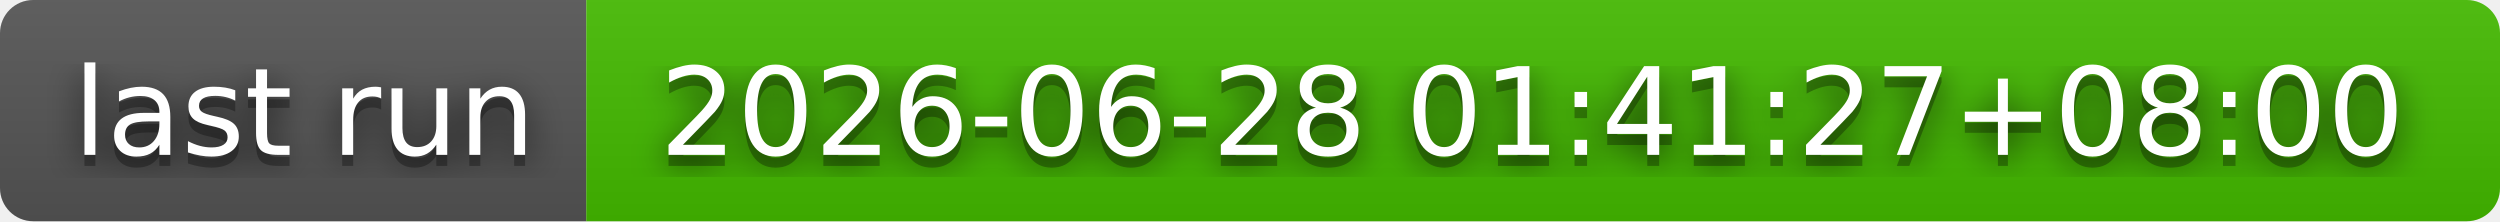
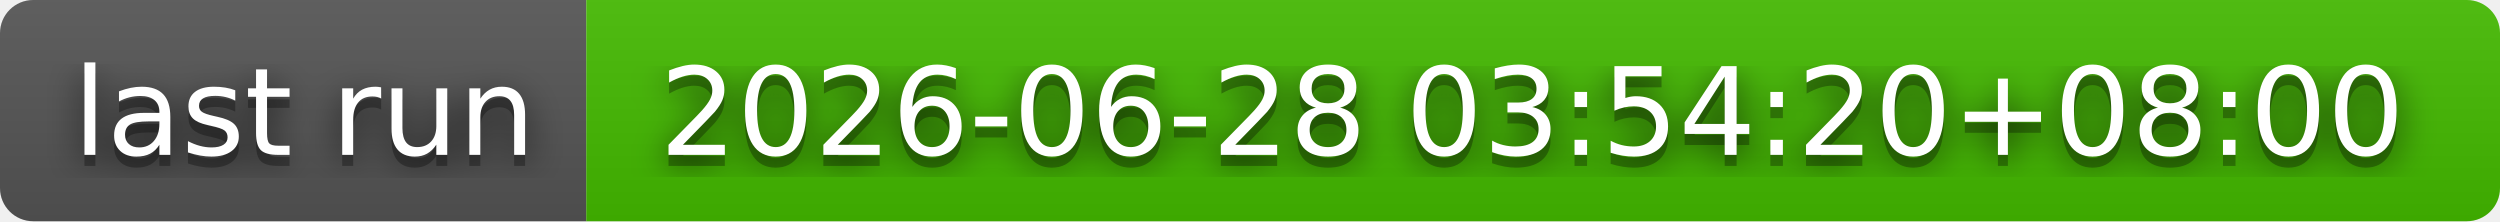
- <svg xmlns="http://www.w3.org/2000/svg" width="226" height="20" role="img" aria-label="last run: 2026-06-28 01:41:27+08:00">
+ <svg xmlns="http://www.w3.org/2000/svg" width="226" height="20" role="img" aria-label="last run: 2026-06-28 03:54:20+08:00">
  <filter id="blur">
    <feGaussianBlur stdDeviation="16" />
  </filter>
  <linearGradient id="s" x2="0" y2="100%">
    <stop offset="0" stop-color="#bbb" stop-opacity=".1" />
    <stop offset="1" stop-opacity=".1" />
  </linearGradient>
  <clipPath id="r">
    <rect width="226" height="20" rx="3" />
  </clipPath>
  <g clip-path="url(#r)">
    <rect width="53" height="20" fill="#555" />
    <rect x="53" width="173" height="20" fill="#4b0" />
    <rect width="226" height="20" fill="url(#s)" />
  </g>
  <g fill="#fff" text-anchor="middle" font-family="Verdana,Geneva,DejaVu Sans,sans-serif" text-rendering="geometricPrecision" font-size="110">
    <g transform="scale(.1)">
      <g aria-hidden="true" fill="#010101">
        <text x="275" y="150" fill-opacity=".8" filter="url(#blur)" textLength="430">last run</text>
        <text x="275" y="150" fill-opacity=".3" textLength="430">last run</text>
      </g>
      <text x="275" y="140" textLength="430">last run</text>
    </g>
    <g transform="scale(.1)">
      <g aria-hidden="true" fill="#010101">
-         <text x="1385" y="150" fill-opacity=".8" filter="url(#blur)" textLength="1630">2026-06-28 01:41:27+08:00</text>
-         <text x="1385" y="150" fill-opacity=".3" textLength="1630">2026-06-28 01:41:27+08:00</text>
+         <text x="1385" y="150" fill-opacity=".8" filter="url(#blur)" textLength="1630">2026-06-28 03:54:20+08:00</text>
+         <text x="1385" y="150" fill-opacity=".3" textLength="1630">2026-06-28 03:54:20+08:00</text>
      </g>
-       <text x="1385" y="140" textLength="1630">2026-06-28 01:41:27+08:00</text>
+       <text x="1385" y="140" textLength="1630">2026-06-28 03:54:20+08:00</text>
    </g>
  </g>
</svg>
